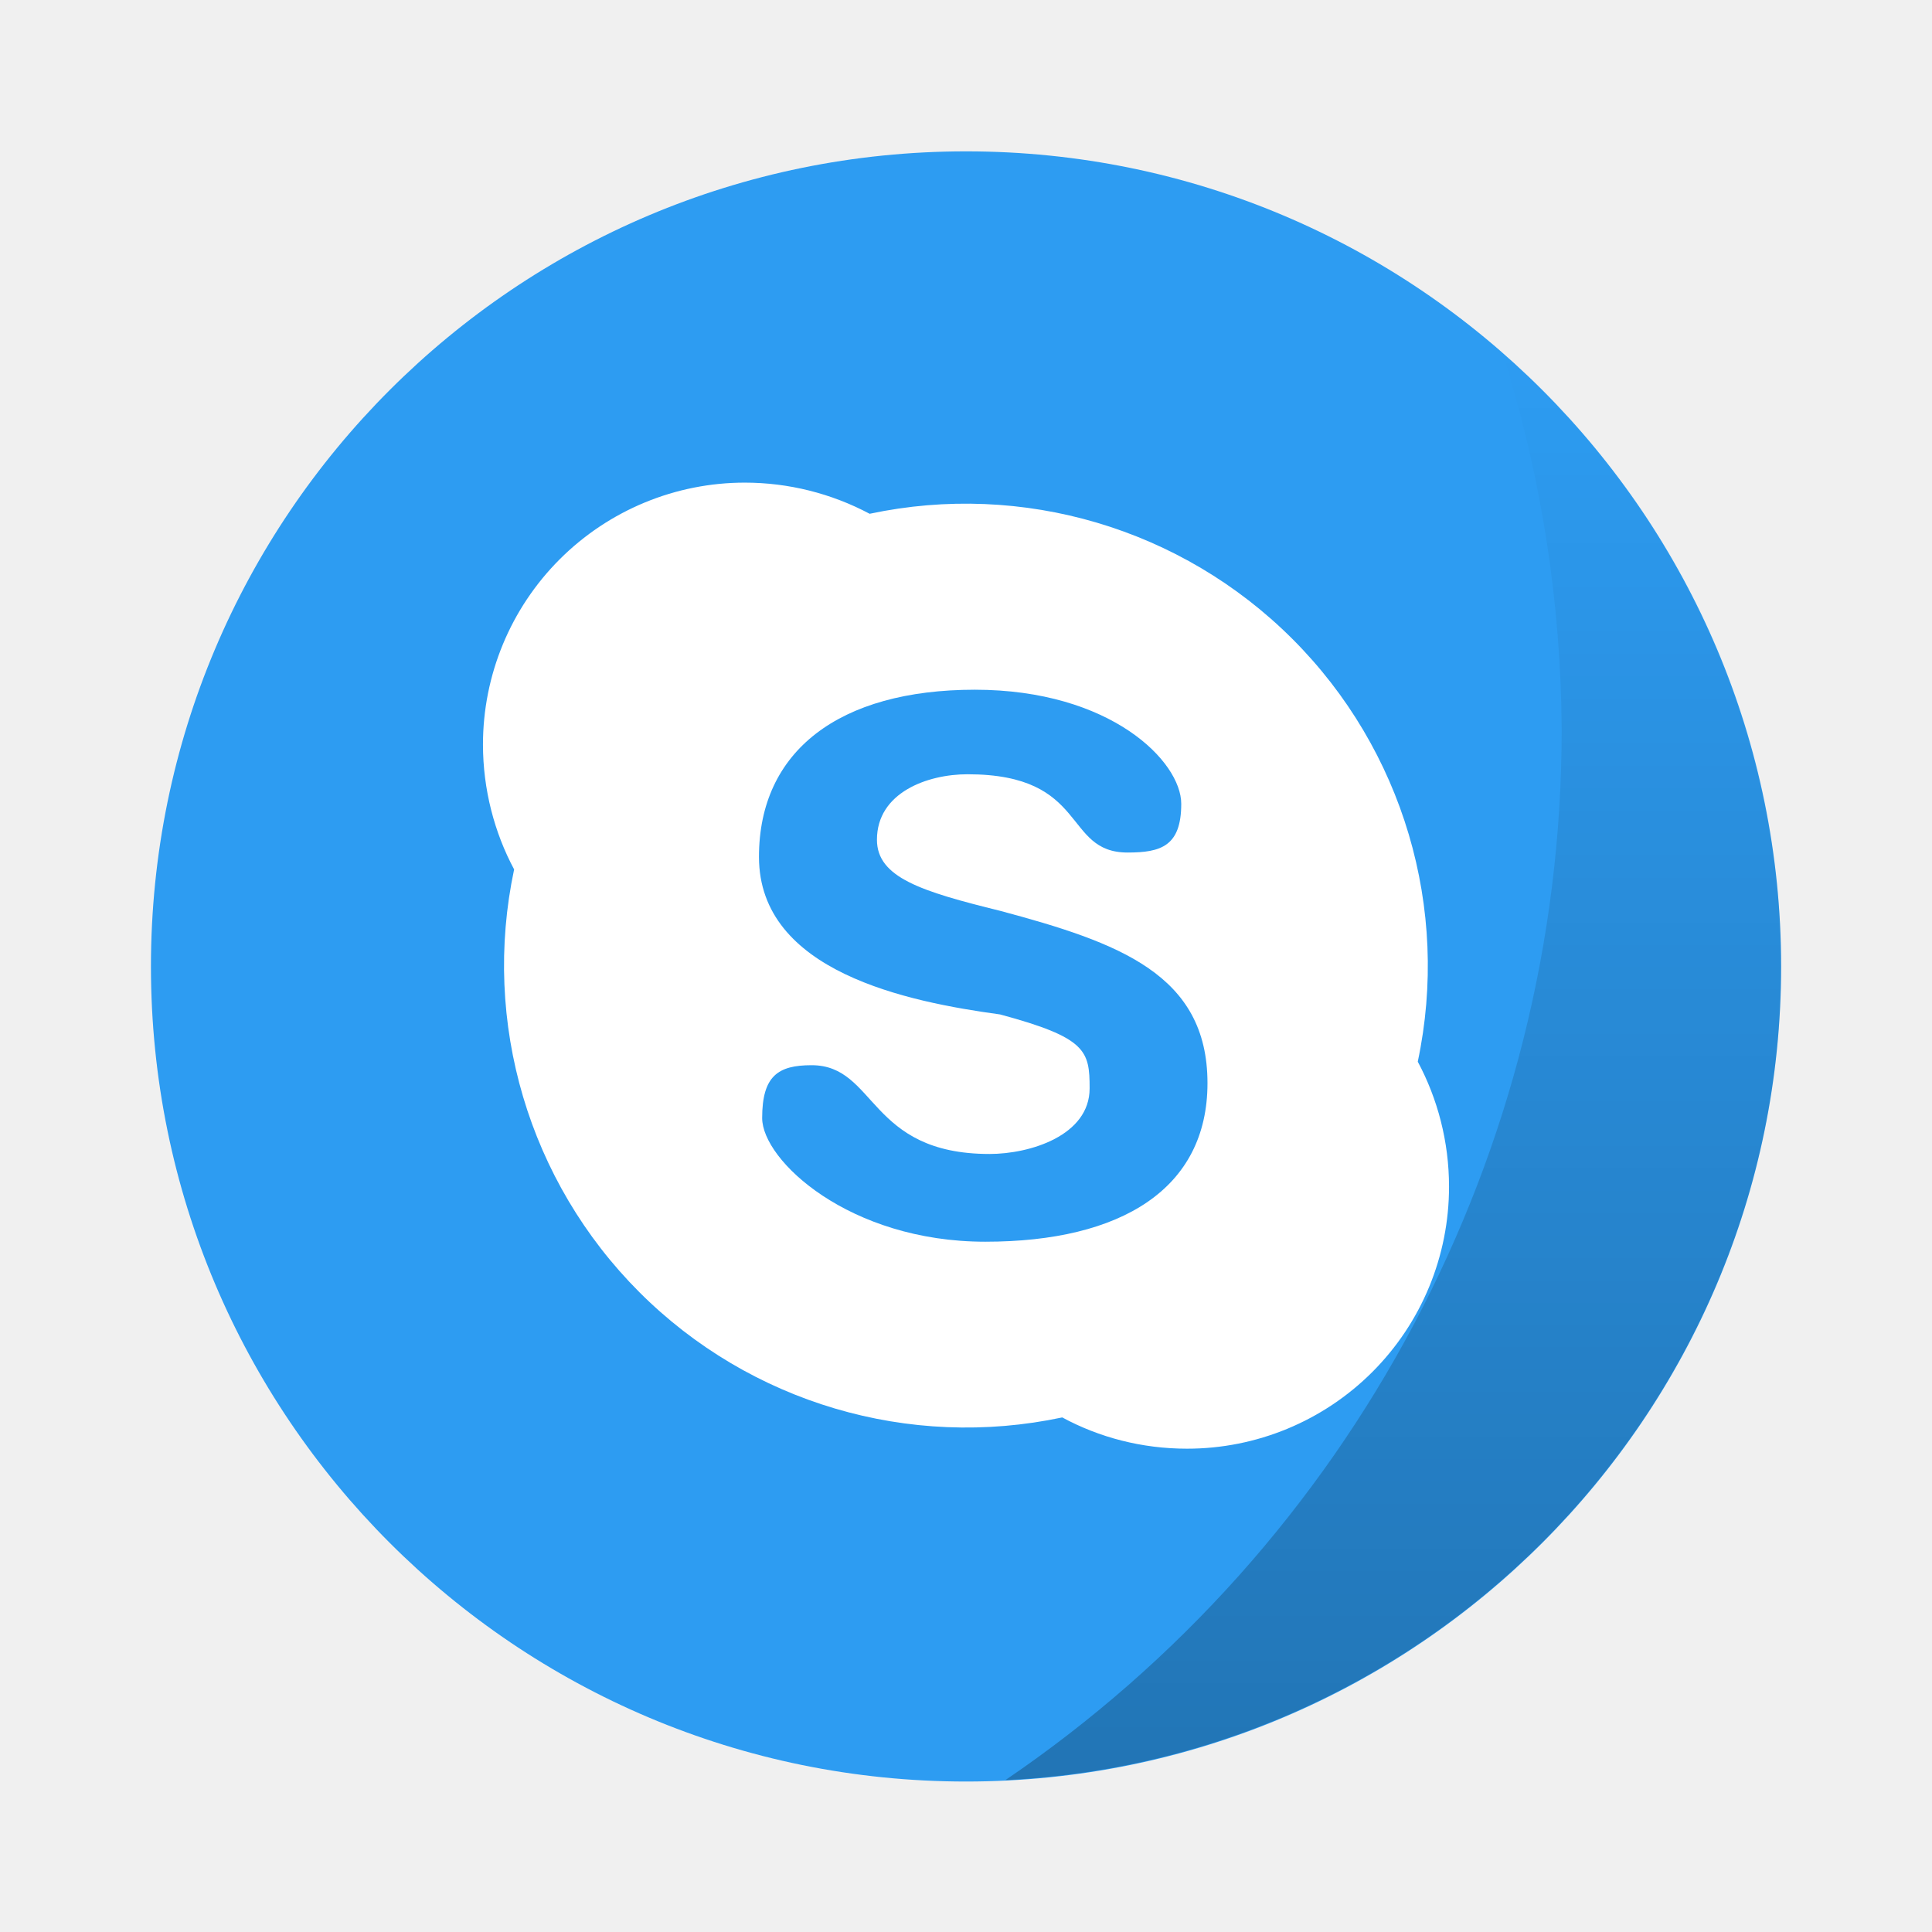
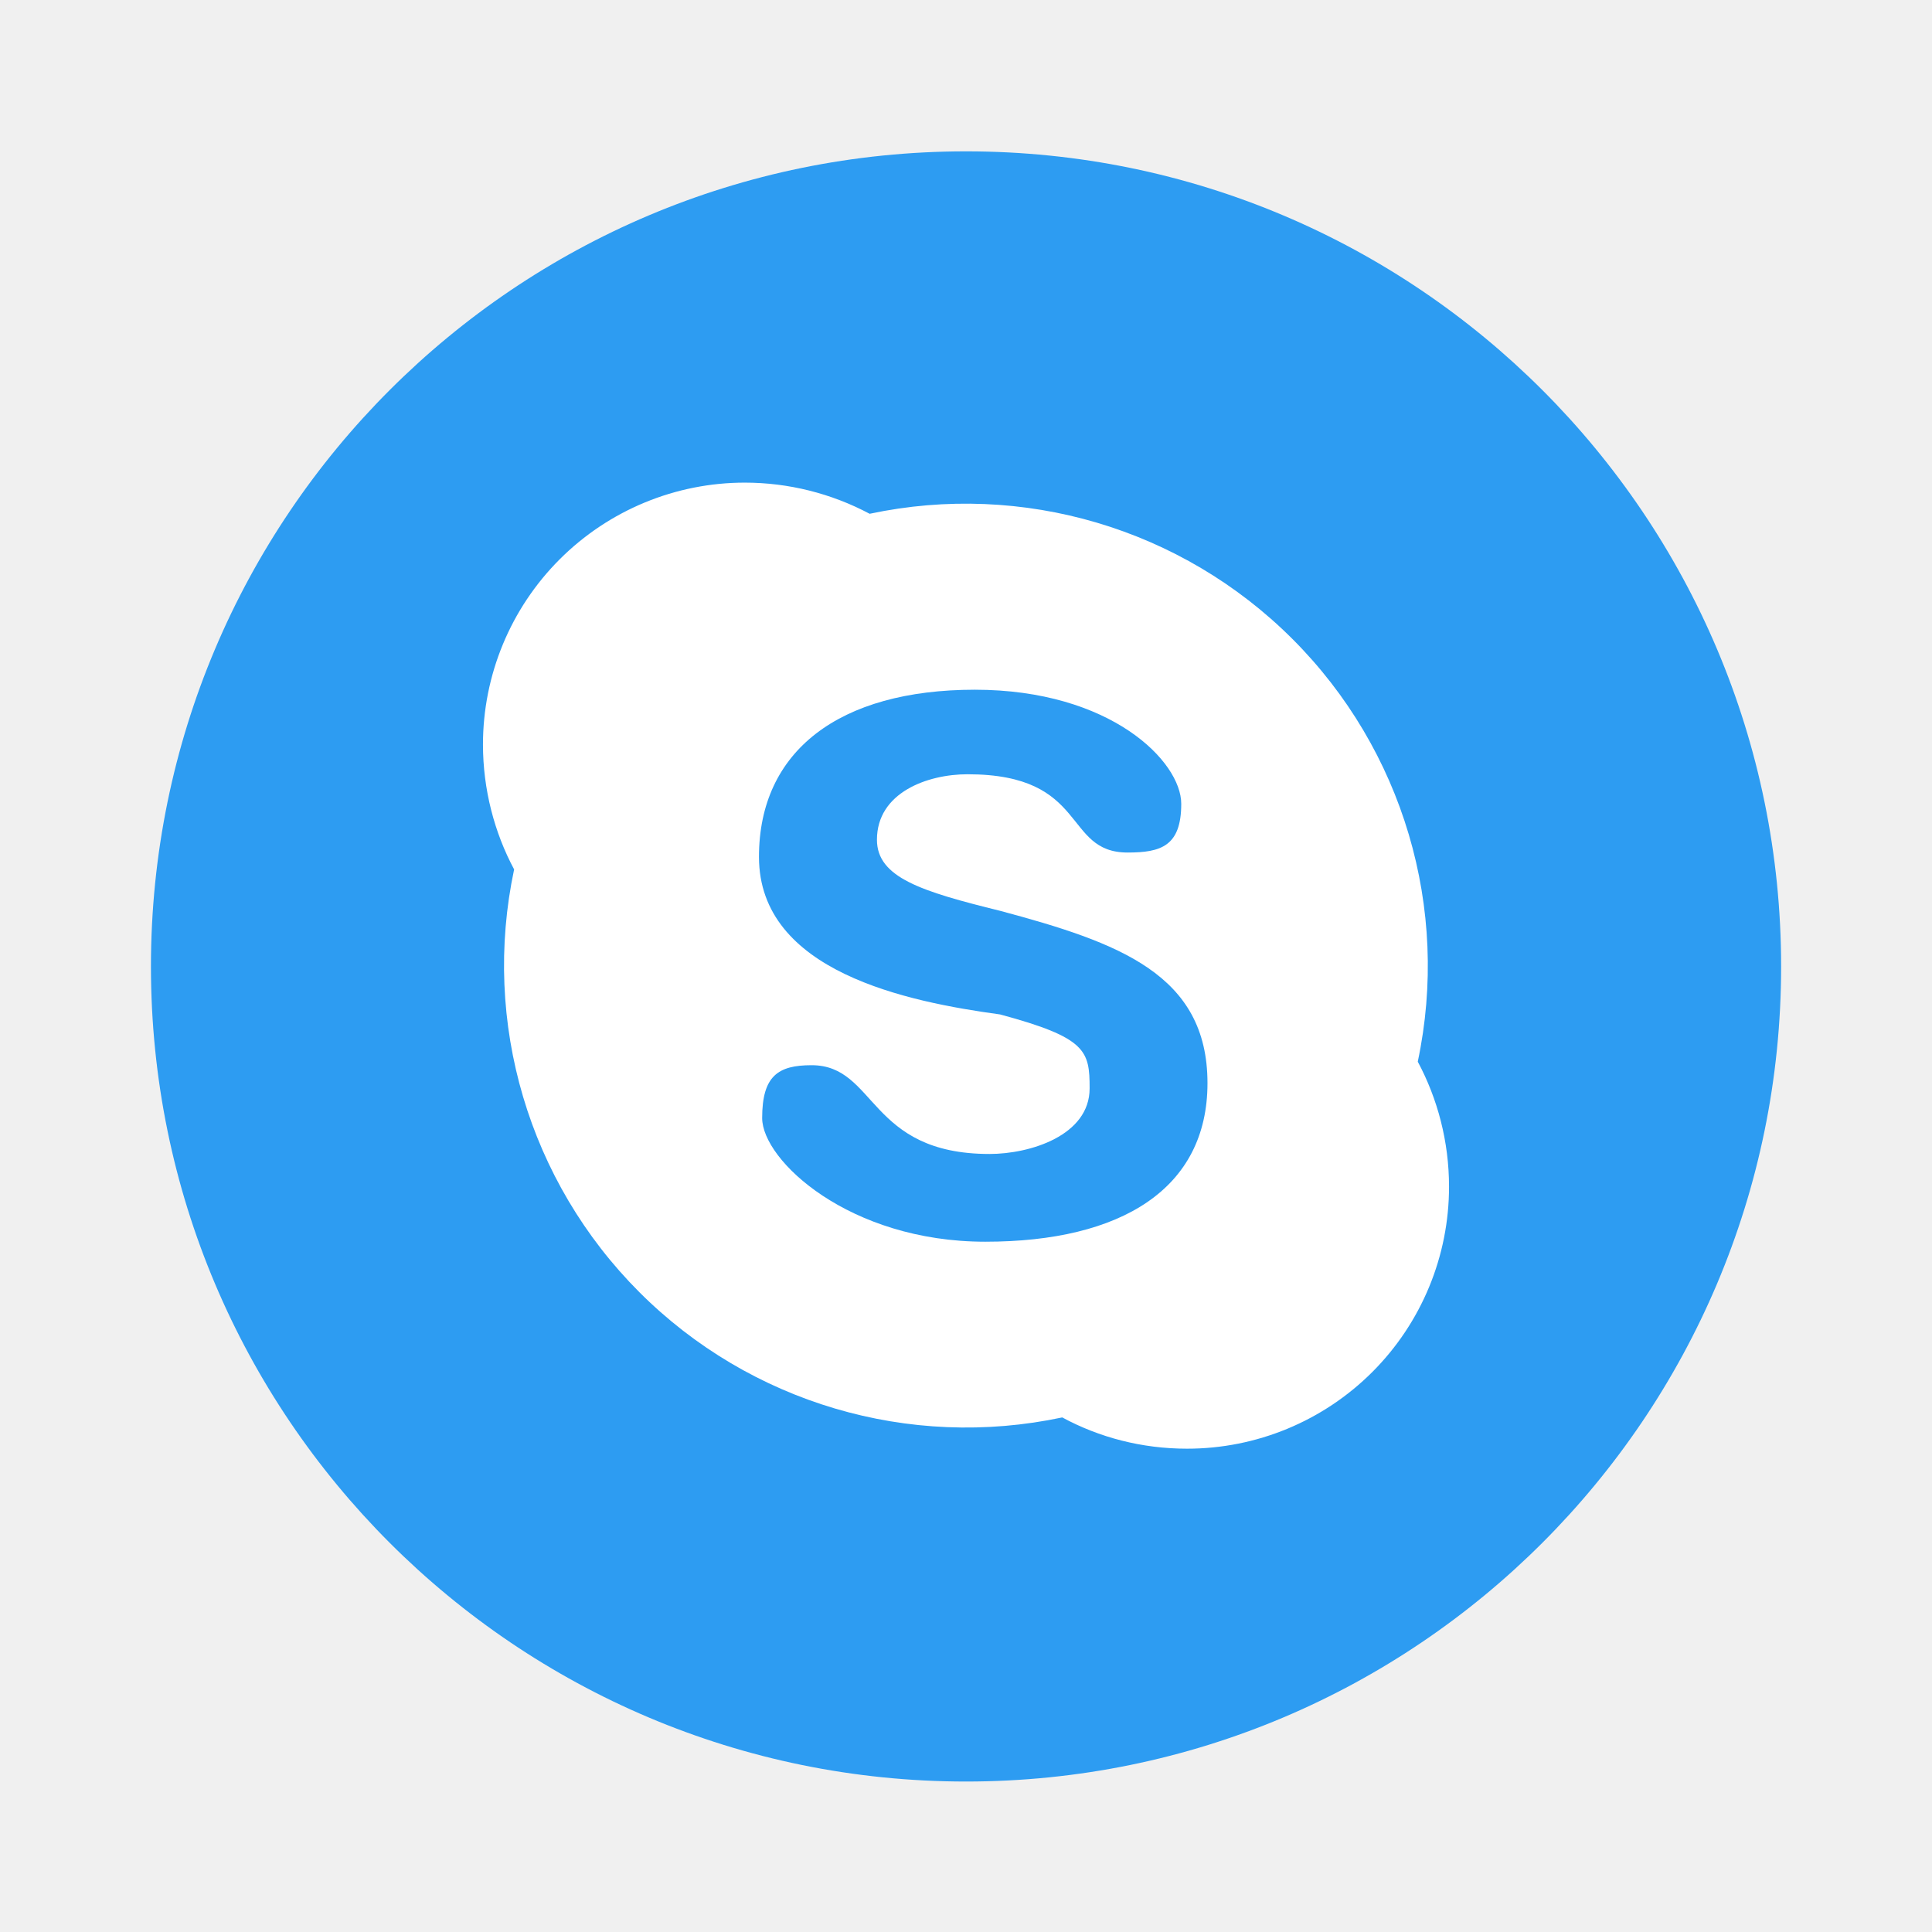
<svg xmlns="http://www.w3.org/2000/svg" width="64" height="64" version="1.1" viewBox="0 0 16.933 16.933">
-   <defs>
-     <linearGradient id="b" x1="45.628" x2="45.628" y1="57.955" y2="12.461" gradientTransform="matrix(.26458 0 0 .26458 0 280.07)" gradientUnits="userSpaceOnUse">
-       <stop offset="0" />
-       <stop stop-opacity="0" offset="1" />
-     </linearGradient>
-   </defs>
  <g transform="translate(0 -280.07)">
    <g transform="matrix(1.0385 0 0 1.0385 -.32619 -11.098)" stroke-width=".927">
      <circle cx="8.467" cy="288.53" r="6.879" fill="#2d9cf2" style="paint-order:stroke markers fill" />
-       <path d="m12.997 283.36a10.716 10.716 0 0 1 0.497 3.185 10.716 10.716 0 0 1-4.695 8.852 6.88 6.88 0 0 0 6.547-6.868 6.88 6.88 0 0 0-2.349-5.17z" fill="url(#b)" opacity=".25" style="paint-order:stroke markers fill" />
    </g>
    <path d="M6.53 284.3a2.295 2.295 0 0 0-2.297 2.296c0 .392.1.771.273 1.094a4.05 4.05 0 0 0 4.804 4.803c.325.176.699.274 1.093.274a2.295 2.295 0 0 0 2.297-2.297c0-.394-.1-.77-.274-1.095a4.05 4.05 0 0 0-4.804-4.802 2.333 2.333 0 0 0-1.094-.273" fill="#fff" />
    <path d="M8.543 286.115c1.194 0 1.81.63 1.81 1 0 .371-.178.427-.47.427-.57 0-.337-.686-1.403-.686-.353 0-.794.161-.794.574 0 .331.39.453 1.08.623 1.038.278 1.817.556 1.817 1.51 0 .925-.754 1.39-1.947 1.39-1.194 0-1.956-.714-1.956-1.084 0-.37.14-.463.433-.463.57 0 .494.778 1.56.778.354 0 .877-.161.877-.575 0-.33-.028-.444-.785-.648-.808-.11-2.113-.373-2.113-1.381 0-.926.7-1.465 1.893-1.465" fill="#2d9cf2" />
  </g>
</svg>
